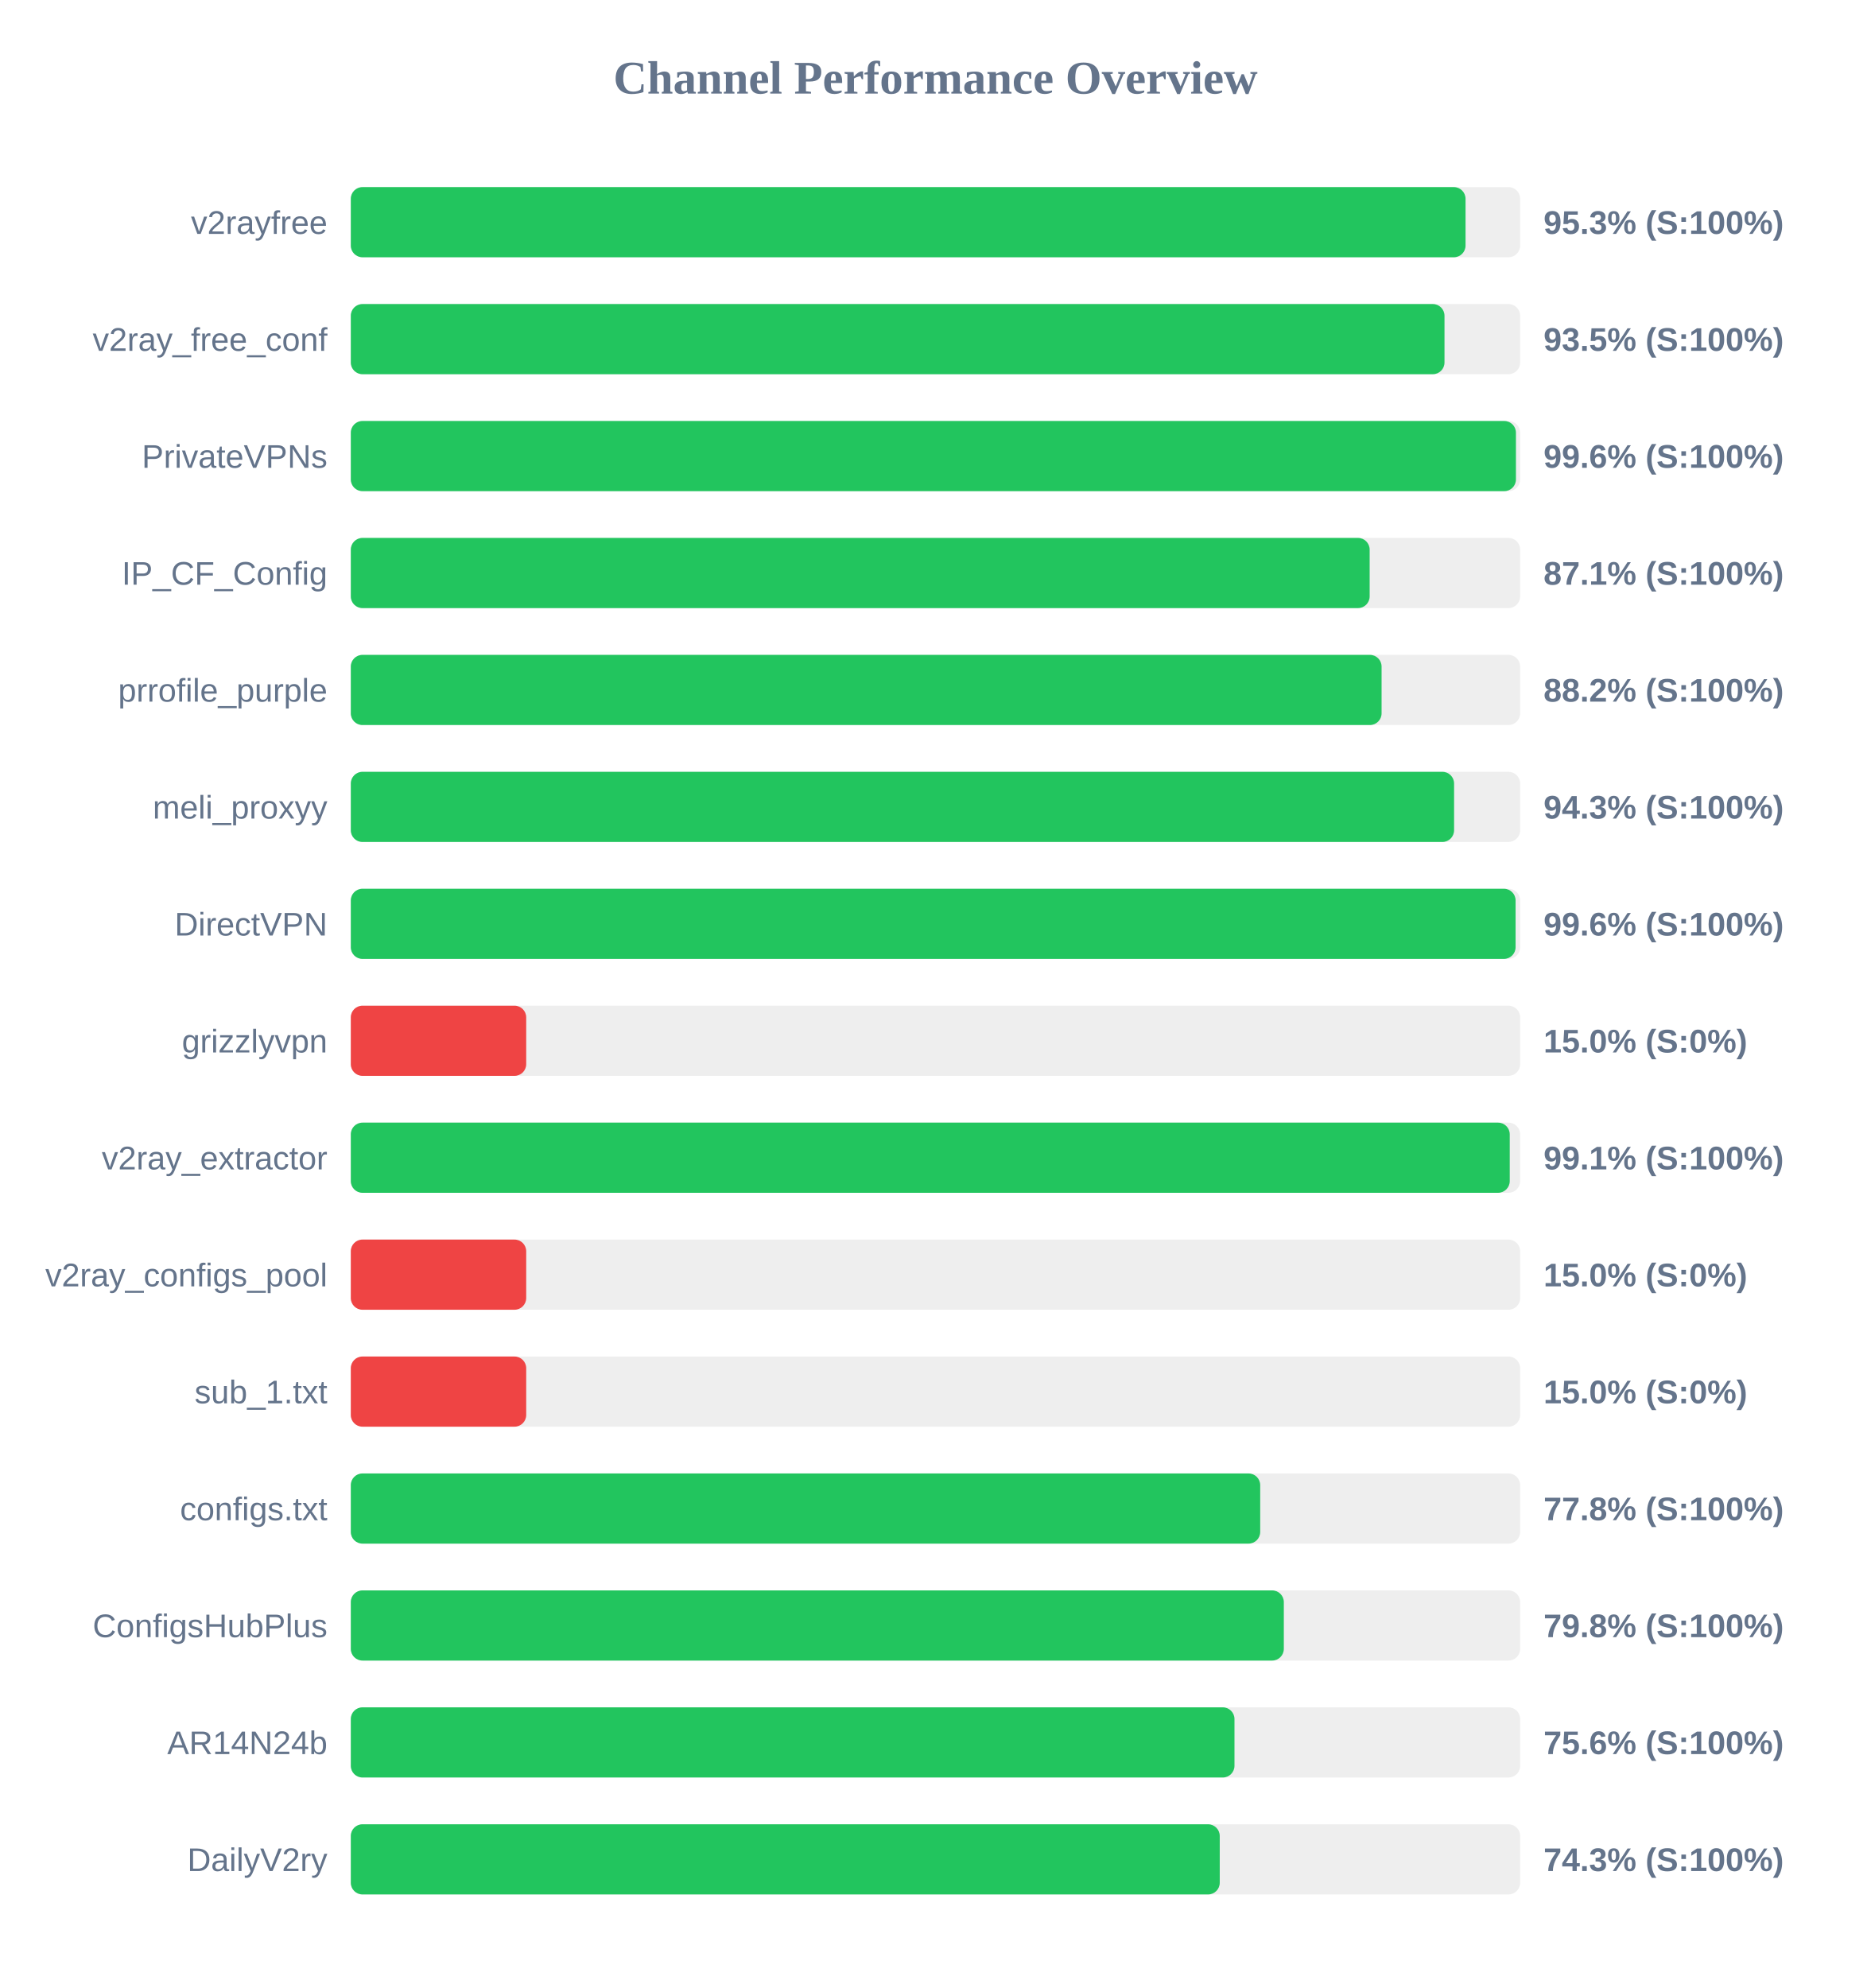
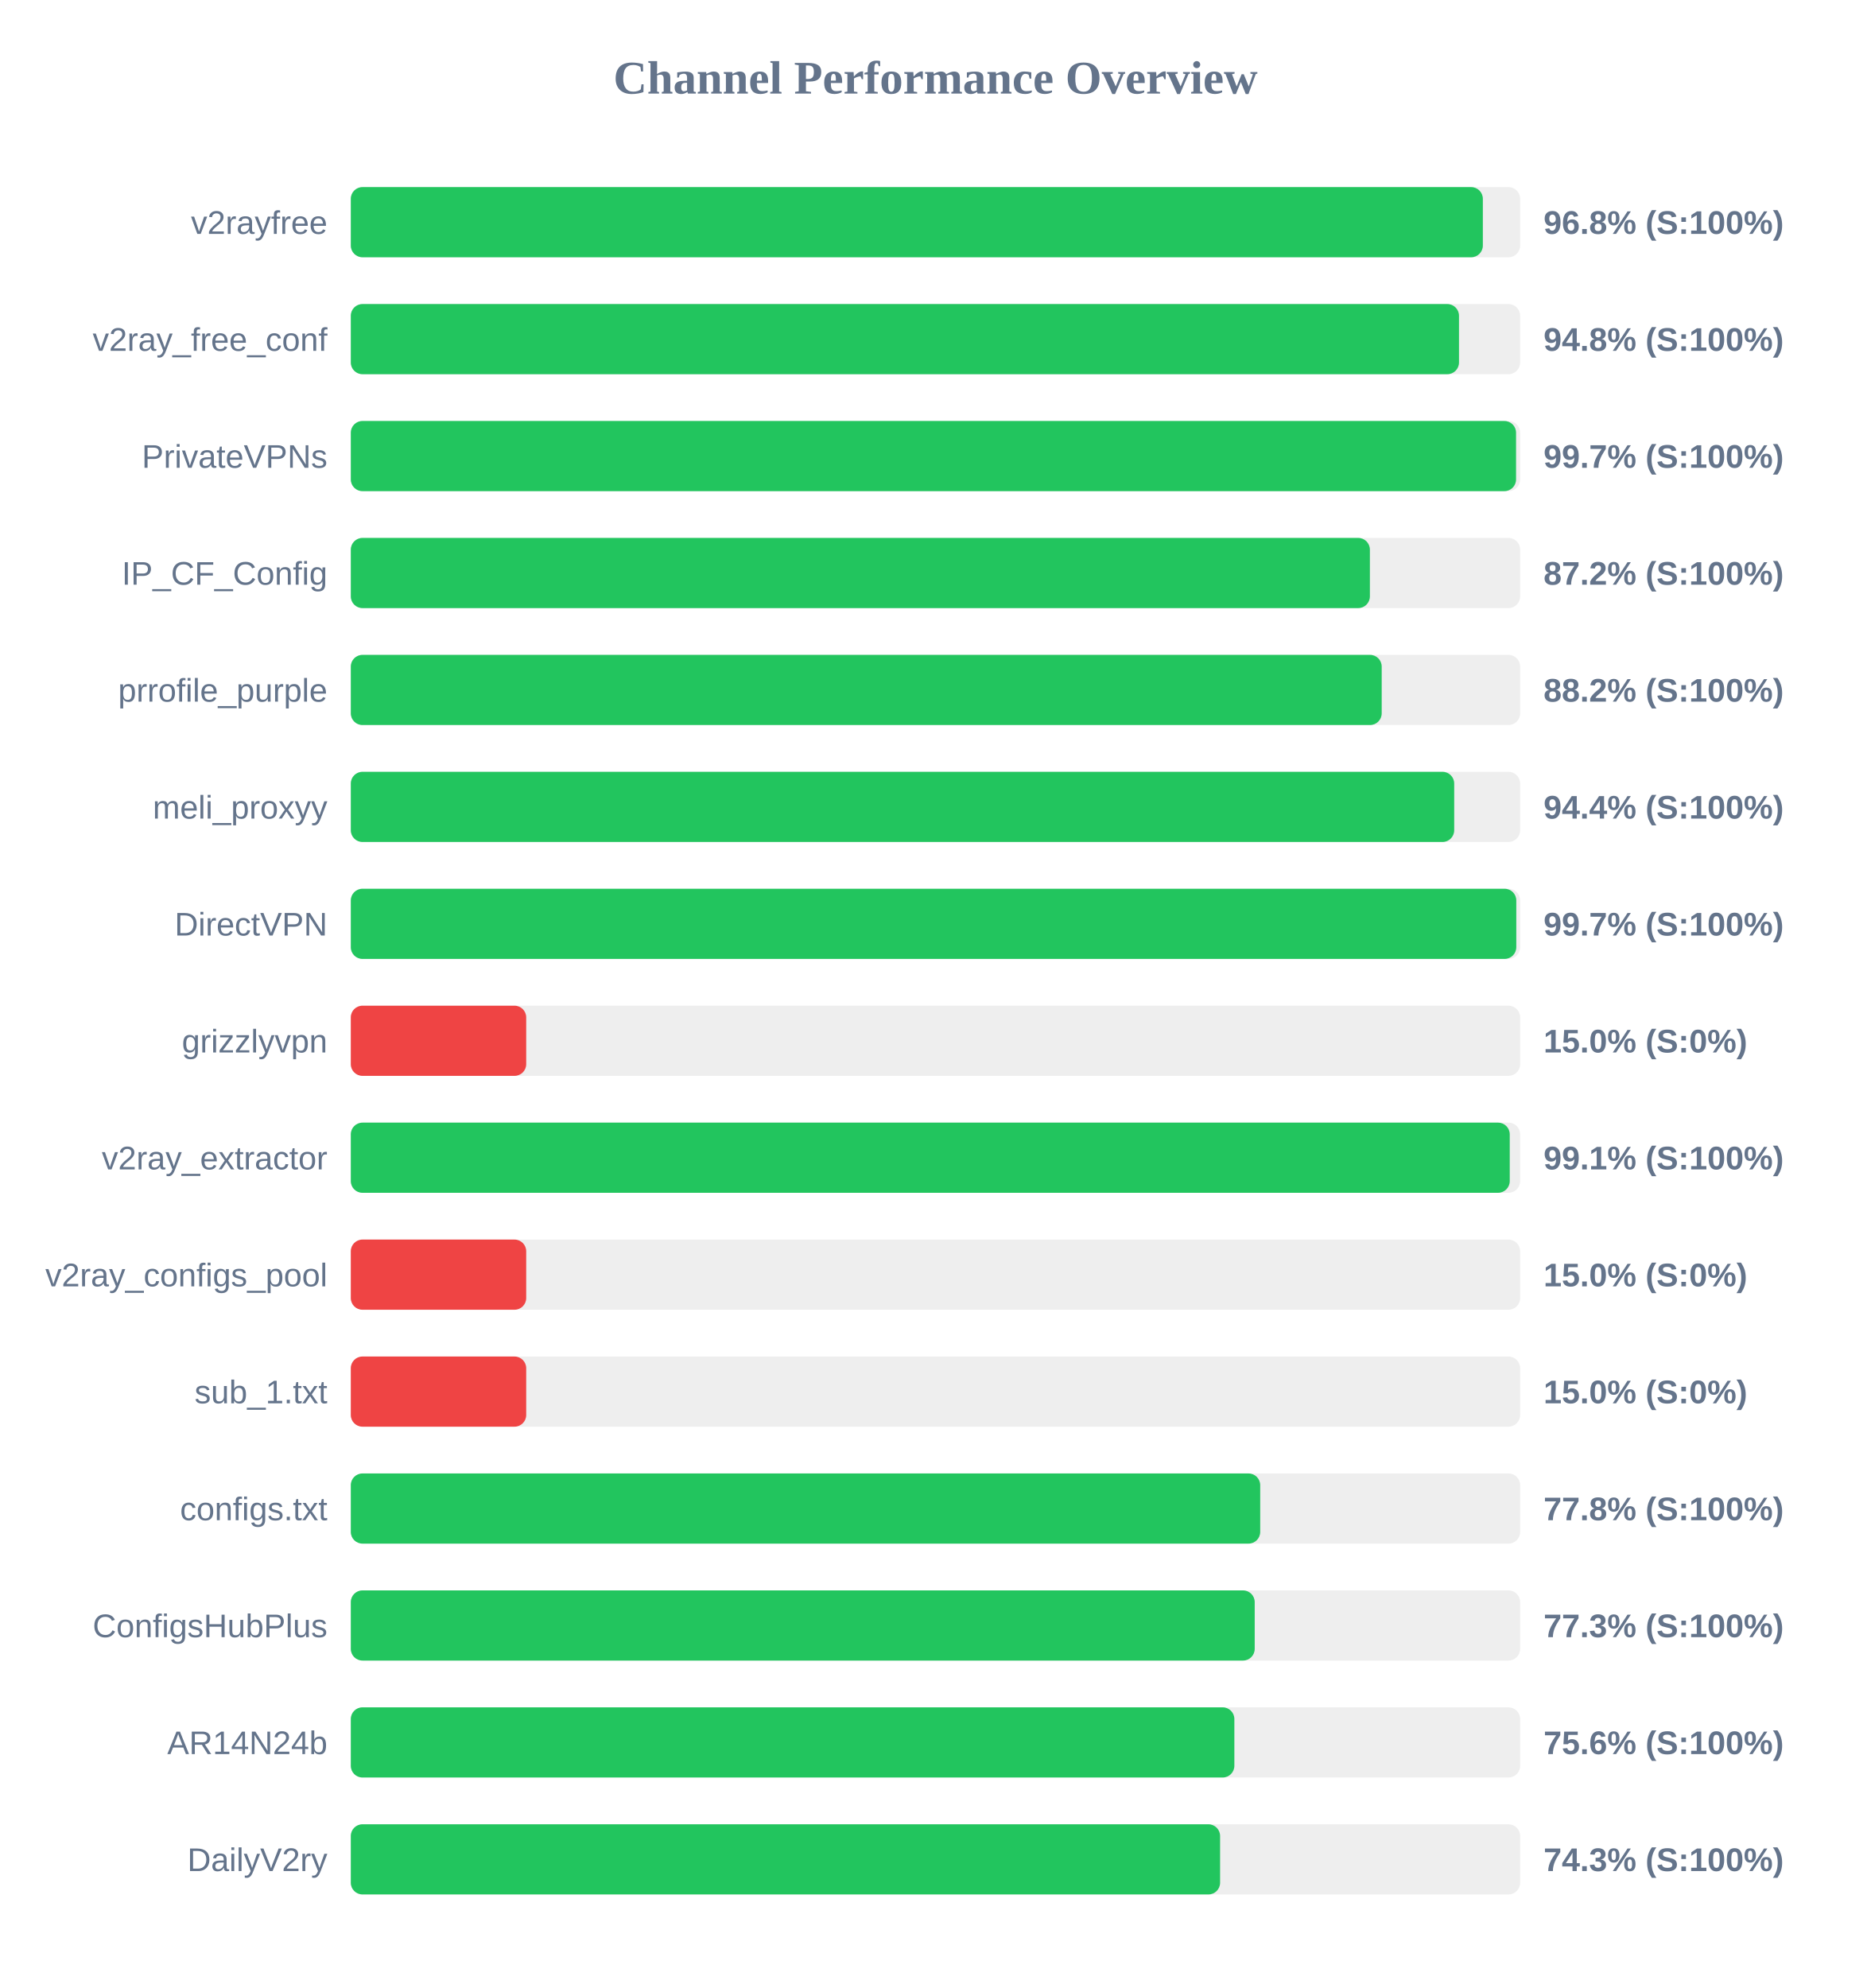
<svg xmlns="http://www.w3.org/2000/svg" width="800" height="850" version="1.1">
  <style>
        .row { font: 14px Arial; fill: #64748b; }
        .score { font: bold 14px Arial; fill: #64748b; }
    </style>
  <text x="400" y="40" text-anchor="middle" font-size="20px" font-weight="bold" fill="#64748b">Channel Performance Overview</text>
  <rect x="150" y="80" width="500" height="30" fill="#eee" rx="5" />
-   <rect x="150" y="80" width="476.65" height="30" fill="#22c55e" rx="5" />
+   <rect x="150" y="80" width="484.05" height="30" fill="#22c55e" rx="5" />
  <text x="140" y="100" text-anchor="end" class="row">v2rayfree</text>
-   <text x="660" y="100" text-anchor="start" class="score">95.3% (S:100%)</text>
+   <text x="660" y="100" text-anchor="start" class="score">96.8% (S:100%)</text>
  <rect x="150" y="130" width="500" height="30" fill="#eee" rx="5" />
-   <rect x="150" y="130" width="467.65" height="30" fill="#22c55e" rx="5" />
+   <rect x="150" y="130" width="473.85" height="30" fill="#22c55e" rx="5" />
  <text x="140" y="150" text-anchor="end" class="row">v2ray_free_conf</text>
-   <text x="660" y="150" text-anchor="start" class="score">93.5% (S:100%)</text>
+   <text x="660" y="150" text-anchor="start" class="score">94.8% (S:100%)</text>
  <rect x="150" y="180" width="500" height="30" fill="#eee" rx="5" />
-   <rect x="150" y="180" width="498.2" height="30" fill="#22c55e" rx="5" />
+   <rect x="150" y="180" width="498.25" height="30" fill="#22c55e" rx="5" />
  <text x="140" y="200" text-anchor="end" class="row">PrivateVPNs</text>
-   <text x="660" y="200" text-anchor="start" class="score">99.6% (S:100%)</text>
+   <text x="660" y="200" text-anchor="start" class="score">99.7% (S:100%)</text>
  <rect x="150" y="230" width="500" height="30" fill="#eee" rx="5" />
-   <rect x="150" y="230" width="435.65" height="30" fill="#22c55e" rx="5" />
+   <rect x="150" y="230" width="435.75" height="30" fill="#22c55e" rx="5" />
  <text x="140" y="250" text-anchor="end" class="row">IP_CF_Config</text>
-   <text x="660" y="250" text-anchor="start" class="score">87.1% (S:100%)</text>
+   <text x="660" y="250" text-anchor="start" class="score">87.2% (S:100%)</text>
  <rect x="150" y="280" width="500" height="30" fill="#eee" rx="5" />
-   <rect x="150" y="280" width="440.75" height="30" fill="#22c55e" rx="5" />
+   <rect x="150" y="280" width="440.8" height="30" fill="#22c55e" rx="5" />
  <text x="140" y="300" text-anchor="end" class="row">prrofile_purple</text>
  <text x="660" y="300" text-anchor="start" class="score">88.2% (S:100%)</text>
  <rect x="150" y="330" width="500" height="30" fill="#eee" rx="5" />
-   <rect x="150" y="330" width="471.75" height="30" fill="#22c55e" rx="5" />
+   <rect x="150" y="330" width="471.8" height="30" fill="#22c55e" rx="5" />
  <text x="140" y="350" text-anchor="end" class="row">meli_proxyy</text>
-   <text x="660" y="350" text-anchor="start" class="score">94.3% (S:100%)</text>
+   <text x="660" y="350" text-anchor="start" class="score">94.4% (S:100%)</text>
  <rect x="150" y="380" width="500" height="30" fill="#eee" rx="5" />
-   <rect x="150" y="380" width="498.05" height="30" fill="#22c55e" rx="5" />
+   <rect x="150" y="380" width="498.35" height="30" fill="#22c55e" rx="5" />
  <text x="140" y="400" text-anchor="end" class="row">DirectVPN</text>
-   <text x="660" y="400" text-anchor="start" class="score">99.6% (S:100%)</text>
+   <text x="660" y="400" text-anchor="start" class="score">99.7% (S:100%)</text>
  <rect x="150" y="430" width="500" height="30" fill="#eee" rx="5" />
  <rect x="150" y="430" width="75.0" height="30" fill="#ef4444" rx="5" />
  <text x="140" y="450" text-anchor="end" class="row">grizzlyvpn</text>
  <text x="660" y="450" text-anchor="start" class="score">15.0% (S:0%)</text>
  <rect x="150" y="480" width="500" height="30" fill="#eee" rx="5" />
  <rect x="150" y="480" width="495.55" height="30" fill="#22c55e" rx="5" />
  <text x="140" y="500" text-anchor="end" class="row">v2ray_extractor</text>
  <text x="660" y="500" text-anchor="start" class="score">99.1% (S:100%)</text>
  <rect x="150" y="530" width="500" height="30" fill="#eee" rx="5" />
  <rect x="150" y="530" width="75.0" height="30" fill="#ef4444" rx="5" />
  <text x="140" y="550" text-anchor="end" class="row">v2ray_configs_pool</text>
  <text x="660" y="550" text-anchor="start" class="score">15.0% (S:0%)</text>
  <rect x="150" y="580" width="500" height="30" fill="#eee" rx="5" />
  <rect x="150" y="580" width="75.0" height="30" fill="#ef4444" rx="5" />
  <text x="140" y="600" text-anchor="end" class="row">sub_1.txt</text>
  <text x="660" y="600" text-anchor="start" class="score">15.0% (S:0%)</text>
  <rect x="150" y="630" width="500" height="30" fill="#eee" rx="5" />
  <rect x="150" y="630" width="388.85" height="30" fill="#22c55e" rx="5" />
  <text x="140" y="650" text-anchor="end" class="row">configs.txt</text>
  <text x="660" y="650" text-anchor="start" class="score">77.8% (S:100%)</text>
  <rect x="150" y="680" width="500" height="30" fill="#eee" rx="5" />
-   <rect x="150" y="680" width="398.95" height="30" fill="#22c55e" rx="5" />
+   <rect x="150" y="680" width="386.5" height="30" fill="#22c55e" rx="5" />
  <text x="140" y="700" text-anchor="end" class="row">ConfigsHubPlus</text>
-   <text x="660" y="700" text-anchor="start" class="score">79.8% (S:100%)</text>
+   <text x="660" y="700" text-anchor="start" class="score">77.3% (S:100%)</text>
  <rect x="150" y="730" width="500" height="30" fill="#eee" rx="5" />
-   <rect x="150" y="730" width="377.85" height="30" fill="#22c55e" rx="5" />
+   <rect x="150" y="730" width="377.8" height="30" fill="#22c55e" rx="5" />
  <text x="140" y="750" text-anchor="end" class="row">AR14N24b</text>
  <text x="660" y="750" text-anchor="start" class="score">75.6% (S:100%)</text>
  <rect x="150" y="780" width="500" height="30" fill="#eee" rx="5" />
-   <rect x="150" y="780" width="371.55" height="30" fill="#22c55e" rx="5" />
+   <rect x="150" y="780" width="371.7" height="30" fill="#22c55e" rx="5" />
  <text x="140" y="800" text-anchor="end" class="row">DailyV2ry</text>
  <text x="660" y="800" text-anchor="start" class="score">74.3% (S:100%)</text>
</svg>
